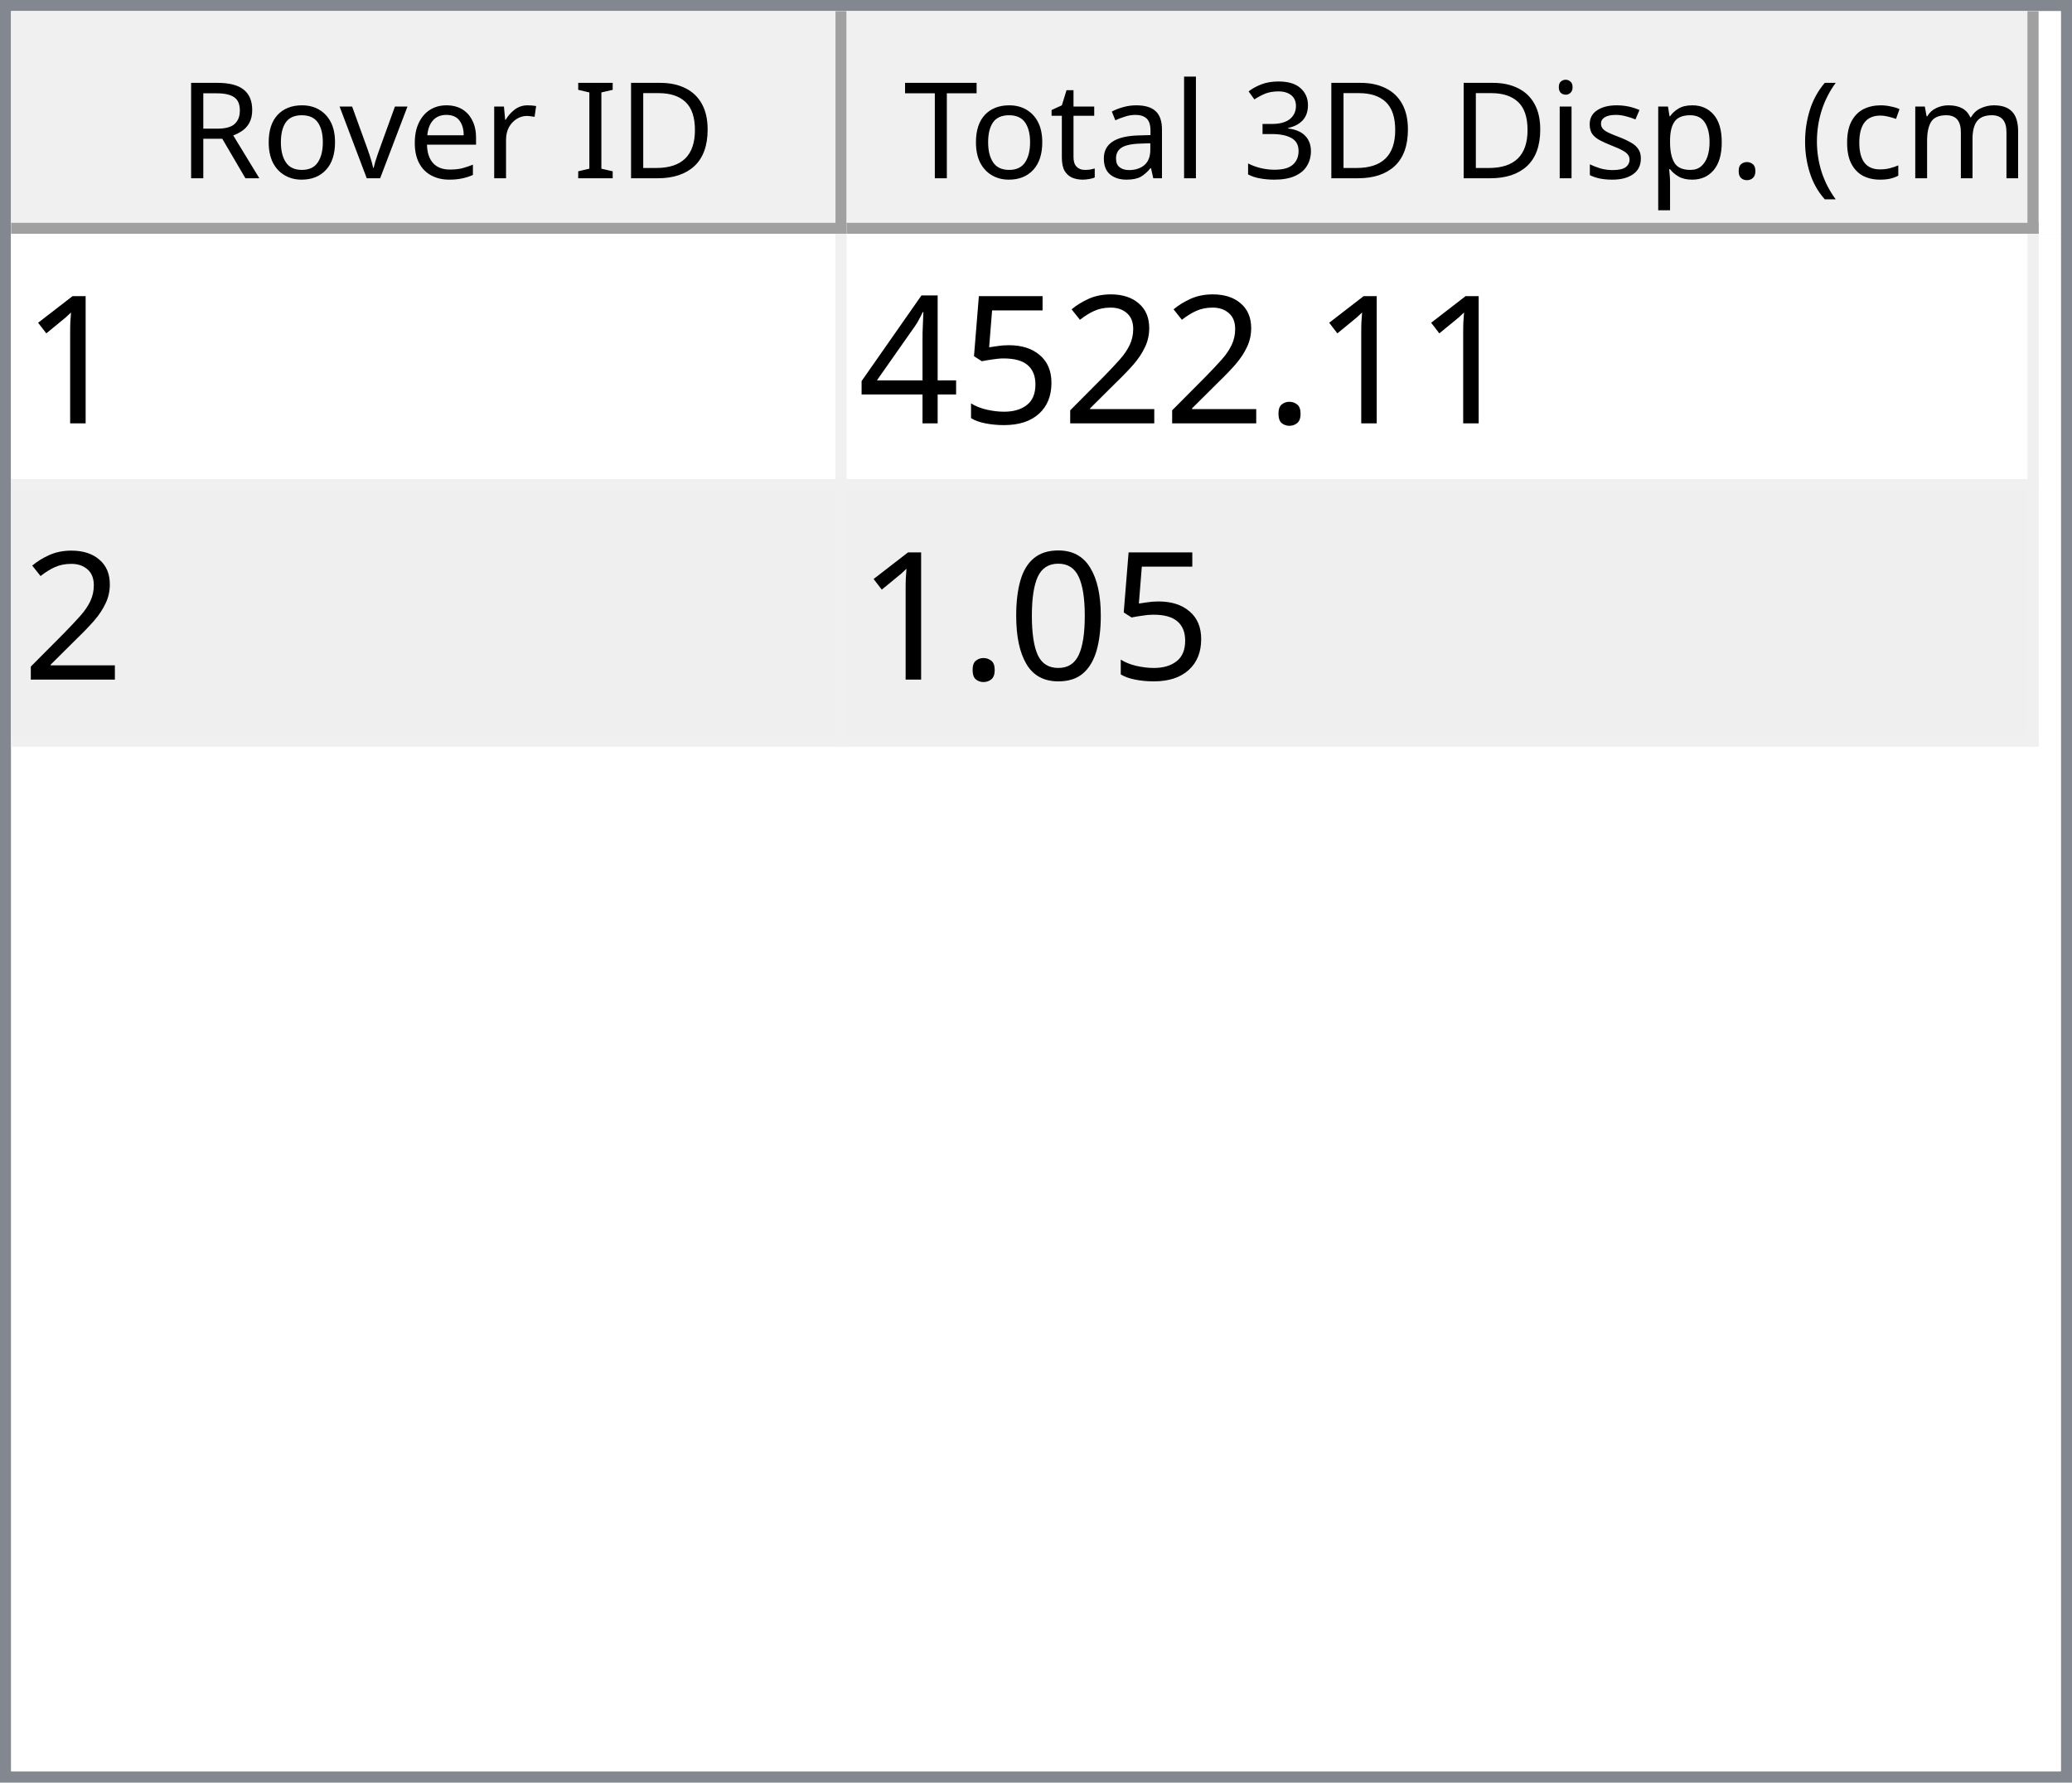
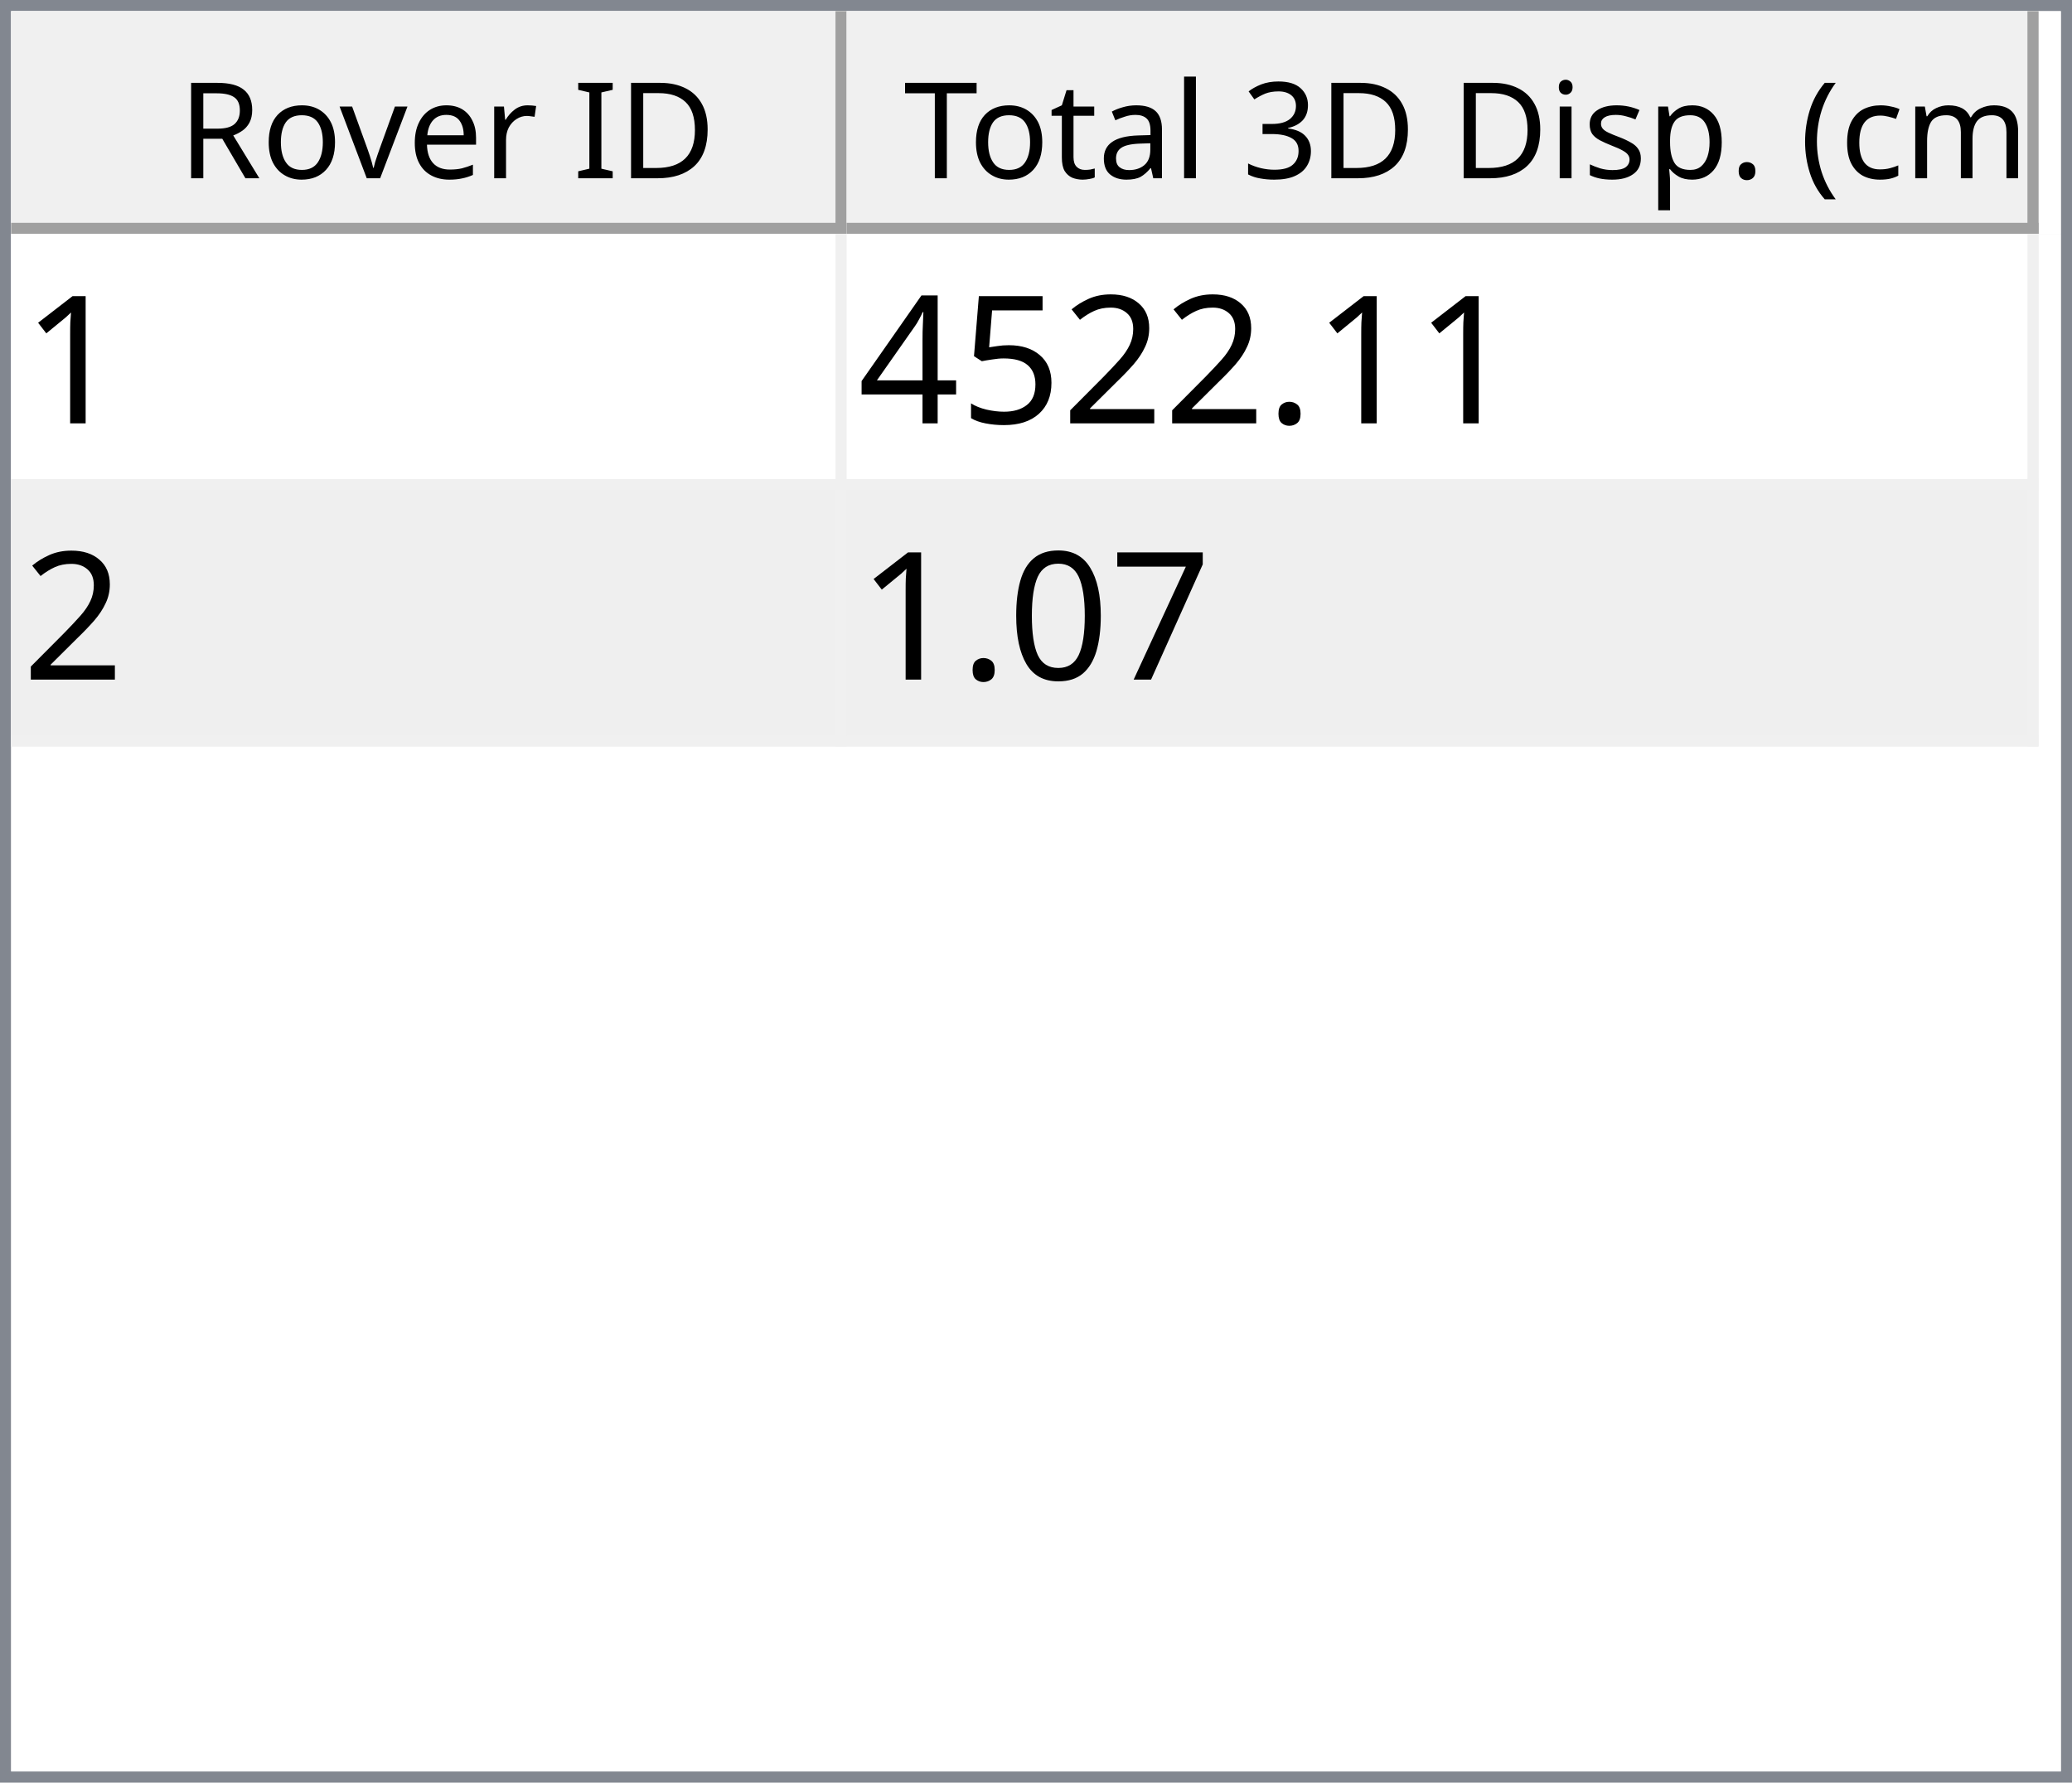
<svg xmlns="http://www.w3.org/2000/svg" style="fill-opacity:1; color-rendering:auto; color-interpolation:auto; text-rendering:auto; stroke:black; stroke-linecap:square; stroke-miterlimit:10; shape-rendering:auto; stroke-opacity:1; fill:black; stroke-dasharray:none; font-weight:normal; stroke-width:1; font-family:'Dialog'; font-style:normal; stroke-linejoin:miter; font-size:12px; stroke-dashoffset:0; image-rendering:auto;" width="186" height="160">
  <defs id="genericDefs" />
  <g>
    <defs id="defs1">
      <clipPath clipPathUnits="userSpaceOnUse" id="clipPath1">
        <path d="M0 0 L186 0 L186 160 L0 160 L0 0 Z" />
      </clipPath>
      <clipPath clipPathUnits="userSpaceOnUse" id="clipPath2">
        <path d="M0 0 L0 160 L186 160 L186 0 Z" />
      </clipPath>
      <clipPath clipPathUnits="userSpaceOnUse" id="clipPath3">
        <path d="M0 0 L0 20 L184 20 L184 0 Z" />
      </clipPath>
      <clipPath clipPathUnits="userSpaceOnUse" id="clipPath4">
        <path d="M0 0 L0 20 L75 20 L75 0 Z" />
      </clipPath>
      <clipPath clipPathUnits="userSpaceOnUse" id="clipPath5">
        <path d="M1 1 L1 19 L74 19 L74 1 Z" />
      </clipPath>
      <clipPath clipPathUnits="userSpaceOnUse" id="clipPath6">
        <path d="M0 0 L0 18 L73 18 L73 0 Z" />
      </clipPath>
      <clipPath clipPathUnits="userSpaceOnUse" id="clipPath7">
        <path d="M-0.5 -0.5 L-0.5 19.5 L74.5 19.5 L74.5 -0.5 Z" />
      </clipPath>
      <clipPath clipPathUnits="userSpaceOnUse" id="clipPath8">
        <path d="M0 0 L0 20 L107 20 L107 0 Z" />
      </clipPath>
      <clipPath clipPathUnits="userSpaceOnUse" id="clipPath9">
        <path d="M1 1 L1 19 L106 19 L106 1 Z" />
      </clipPath>
      <clipPath clipPathUnits="userSpaceOnUse" id="clipPath10">
        <path d="M0 0 L0 18 L105 18 L105 0 Z" />
      </clipPath>
      <clipPath clipPathUnits="userSpaceOnUse" id="clipPath11">
        <path d="M-0.5 -0.5 L-0.5 19.5 L106.5 19.5 L106.5 -0.5 Z" />
      </clipPath>
      <clipPath clipPathUnits="userSpaceOnUse" id="clipPath12">
        <path d="M0 0 L0 138 L184 138 L184 0 Z" />
      </clipPath>
      <clipPath clipPathUnits="userSpaceOnUse" id="clipPath13">
        <path d="M0 0 L0 46 L182 46 L182 0 Z" />
      </clipPath>
      <clipPath clipPathUnits="userSpaceOnUse" id="clipPath14">
        <path d="M-0.5 -0.5 L-0.5 45.5 L181.5 45.5 L181.5 -0.5 Z" />
      </clipPath>
      <clipPath clipPathUnits="userSpaceOnUse" id="clipPath15">
        <path d="M0 0 L0 22 L74 22 L74 0 Z" />
      </clipPath>
      <clipPath clipPathUnits="userSpaceOnUse" id="clipPath16">
        <path d="M0 0 L0 22 L106 22 L106 0 Z" />
      </clipPath>
      <font horiz-adv-x="64.551" id="font1">
        <font-face ascent="107.91" descent="25.098" units-per-em="100" style="font-style:normal; font-family:Segoe UI; font-weight:normal;" />
        <missing-glyph horiz-adv-x="64.551" d="M8.109 0 L8.109 68.266 L56.453 68.266 L56.453 0 L8.109 0 ZM15.328 7.234 L49.219 7.234 L49.219 61.031 L15.328 61.031 L15.328 7.234 Z" />
        <glyph unicode="D" horiz-adv-x="70.117" d="M9.188 0 L9.188 70.016 L28.516 70.016 Q65.531 70.016 65.531 35.891 Q65.531 19.672 55.25 9.836 Q44.969 0 27.734 0 L9.188 0 ZM17.391 62.594 L17.391 7.422 L27.828 7.422 Q41.609 7.422 49.273 14.797 Q56.938 22.172 56.938 35.688 Q56.938 62.594 28.328 62.594 L17.391 62.594 Z" />
        <glyph unicode="I" horiz-adv-x="26.611" d="M17.391 0 L9.188 0 L9.188 70.016 L17.391 70.016 L17.391 0 Z" />
        <glyph unicode=" " horiz-adv-x="27.393" d="" />
        <glyph unicode="r" horiz-adv-x="34.766" d="M34.188 41.891 Q32.078 43.5 28.125 43.5 Q23 43.5 19.555 38.672 Q16.109 33.844 16.109 25.484 L16.109 0 L8.109 0 L8.109 50 L16.109 50 L16.109 39.703 L16.312 39.703 Q18.016 44.969 21.531 47.922 Q25.047 50.875 29.391 50.875 Q32.516 50.875 34.188 50.203 L34.188 41.891 Z" />
        <glyph unicode="e" horiz-adv-x="52.295" d="M48.297 23 L12.984 23 Q13.188 14.656 17.484 10.109 Q21.781 5.562 29.297 5.562 Q37.75 5.562 44.828 11.141 L44.828 3.609 Q38.234 -1.172 27.391 -1.172 Q16.797 -1.172 10.742 5.641 Q4.688 12.453 4.688 24.812 Q4.688 36.469 11.305 43.82 Q17.922 51.172 27.734 51.172 Q37.547 51.172 42.922 44.828 Q48.297 38.484 48.297 27.203 L48.297 23 ZM40.094 29.781 Q40.047 36.719 36.75 40.578 Q33.453 44.438 27.594 44.438 Q21.922 44.438 17.969 40.383 Q14.016 36.328 13.094 29.781 L40.094 29.781 Z" />
        <glyph unicode="v" horiz-adv-x="47.9" d="M47.406 50 L27.484 0 L19.625 0 L0.688 50 L9.469 50 L22.172 13.672 Q23.578 9.672 23.922 6.688 L24.125 6.688 Q24.609 10.453 25.688 13.484 L38.969 50 L47.406 50 Z" />
        <glyph unicode="o" horiz-adv-x="58.594" d="M29 -1.172 Q17.922 -1.172 11.305 5.836 Q4.688 12.844 4.688 24.422 Q4.688 37.016 11.57 44.094 Q18.453 51.172 30.172 51.172 Q41.359 51.172 47.633 44.289 Q53.906 37.406 53.906 25.203 Q53.906 13.234 47.141 6.031 Q40.375 -1.172 29 -1.172 ZM29.594 44.438 Q21.875 44.438 17.383 39.188 Q12.891 33.938 12.891 24.703 Q12.891 15.828 17.43 10.695 Q21.969 5.562 29.594 5.562 Q37.359 5.562 41.531 10.594 Q45.703 15.625 45.703 24.906 Q45.703 34.281 41.531 39.359 Q37.359 44.438 29.594 44.438 Z" />
        <glyph unicode="R" horiz-adv-x="59.814" d="M59.375 0 L49.609 0 L37.891 19.625 Q36.281 22.359 34.766 24.289 Q33.25 26.219 31.664 27.438 Q30.078 28.656 28.25 29.219 Q26.422 29.781 24.125 29.781 L17.391 29.781 L17.391 0 L9.188 0 L9.188 70.016 L30.078 70.016 Q34.672 70.016 38.555 68.867 Q42.438 67.719 45.289 65.375 Q48.141 63.031 49.758 59.547 Q51.375 56.062 51.375 51.375 Q51.375 47.703 50.273 44.656 Q49.172 41.609 47.148 39.211 Q45.125 36.812 42.266 35.133 Q39.406 33.453 35.844 32.516 L35.844 32.328 Q37.594 31.547 38.891 30.547 Q40.188 29.547 41.359 28.18 Q42.531 26.812 43.68 25.078 Q44.828 23.344 46.234 21.047 L59.375 0 ZM17.391 62.594 L17.391 37.203 L28.516 37.203 Q31.594 37.203 34.203 38.133 Q36.812 39.062 38.719 40.797 Q40.625 42.531 41.703 45.047 Q42.781 47.562 42.781 50.688 Q42.781 56.297 39.141 59.445 Q35.5 62.594 28.609 62.594 L17.391 62.594 Z" />
        <glyph unicode=")" horiz-adv-x="30.176" d="M8.297 -15.922 L1.172 -15.922 Q16.406 2.344 16.406 26.812 Q16.406 51.469 1.078 70.016 L8.297 70.016 Q23.531 52.156 23.531 26.703 Q23.531 1.375 8.297 -15.922 Z" />
        <glyph unicode="m" horiz-adv-x="86.133" d="M79.109 0 L71.094 0 L71.094 28.719 Q71.094 37.016 68.531 40.727 Q65.969 44.438 59.906 44.438 Q54.781 44.438 51.195 39.75 Q47.609 35.062 47.609 28.516 L47.609 0 L39.594 0 L39.594 29.688 Q39.594 44.438 28.219 44.438 Q22.953 44.438 19.531 40.016 Q16.109 35.594 16.109 28.516 L16.109 0 L8.109 0 L8.109 50 L16.109 50 L16.109 42.094 L16.312 42.094 Q21.625 51.172 31.844 51.172 Q36.969 51.172 40.773 48.312 Q44.578 45.453 46 40.828 Q51.562 51.172 62.594 51.172 Q79.109 51.172 79.109 30.812 L79.109 0 Z" />
        <glyph unicode="c" horiz-adv-x="46.191" d="M42.188 2.297 Q36.422 -1.172 28.516 -1.172 Q17.828 -1.172 11.258 5.789 Q4.688 12.75 4.688 23.828 Q4.688 36.188 11.766 43.68 Q18.844 51.172 30.672 51.172 Q37.25 51.172 42.281 48.734 L42.281 40.531 Q36.719 44.438 30.375 44.438 Q22.703 44.438 17.797 38.945 Q12.891 33.453 12.891 24.516 Q12.891 15.719 17.508 10.641 Q22.125 5.562 29.891 5.562 Q36.422 5.562 42.188 9.906 L42.188 2.297 Z" />
        <glyph unicode="(" horiz-adv-x="30.176" d="M29.109 -15.922 L21.969 -15.922 Q6.844 1.375 6.844 26.703 Q6.844 52.156 21.969 70.016 L29.203 70.016 Q13.875 51.469 13.875 26.812 Q13.875 2.344 29.109 -15.922 Z" />
        <glyph unicode="." horiz-adv-x="21.68" d="M10.891 -1.078 Q8.641 -1.078 7.055 0.539 Q5.469 2.156 5.469 4.391 Q5.469 6.641 7.055 8.273 Q8.641 9.906 10.891 9.906 Q13.188 9.906 14.797 8.273 Q16.406 6.641 16.406 4.391 Q16.406 2.156 14.797 0.539 Q13.188 -1.078 10.891 -1.078 Z" />
        <glyph unicode="p" horiz-adv-x="58.789" d="M16.312 7.234 L16.109 7.234 L16.109 -23 L8.109 -23 L8.109 50 L16.109 50 L16.109 41.219 L16.312 41.219 Q22.219 51.172 33.594 51.172 Q43.266 51.172 48.688 44.461 Q54.109 37.75 54.109 26.469 Q54.109 13.922 48 6.375 Q41.891 -1.172 31.297 -1.172 Q21.578 -1.172 16.312 7.234 ZM16.109 27.391 L16.109 20.406 Q16.109 14.203 20.141 9.883 Q24.172 5.562 30.375 5.562 Q37.641 5.562 41.773 11.133 Q45.906 16.703 45.906 26.609 Q45.906 34.969 42.047 39.703 Q38.188 44.438 31.594 44.438 Q24.609 44.438 20.359 39.578 Q16.109 34.719 16.109 27.391 Z" />
        <glyph unicode="s" horiz-adv-x="42.432" d="M5.078 1.812 L5.078 10.406 Q11.625 5.562 19.484 5.562 Q30.031 5.562 30.031 12.594 Q30.031 14.594 29.125 15.992 Q28.219 17.391 26.68 18.461 Q25.141 19.531 23.07 20.383 Q21 21.234 18.609 22.172 Q15.281 23.484 12.766 24.828 Q10.25 26.172 8.57 27.859 Q6.891 29.547 6.031 31.695 Q5.172 33.844 5.172 36.719 Q5.172 40.234 6.789 42.945 Q8.406 45.656 11.086 47.484 Q13.766 49.312 17.211 50.242 Q20.656 51.172 24.312 51.172 Q30.812 51.172 35.938 48.922 L35.938 40.828 Q30.422 44.438 23.25 44.438 Q21 44.438 19.195 43.922 Q17.391 43.406 16.094 42.477 Q14.797 41.547 14.086 40.258 Q13.375 38.969 13.375 37.406 Q13.375 35.453 14.086 34.133 Q14.797 32.812 16.164 31.789 Q17.531 30.766 19.484 29.938 Q21.438 29.109 23.922 28.125 Q27.25 26.859 29.883 25.516 Q32.516 24.172 34.375 22.484 Q36.234 20.797 37.234 18.602 Q38.234 16.406 38.234 13.375 Q38.234 9.672 36.602 6.938 Q34.969 4.203 32.234 2.398 Q29.5 0.594 25.93 -0.289 Q22.359 -1.172 18.453 -1.172 Q10.75 -1.172 5.078 1.812 Z" />
        <glyph unicode="i" horiz-adv-x="24.219" d="M12.203 62.703 Q10.062 62.703 8.547 64.164 Q7.031 65.625 7.031 67.875 Q7.031 70.125 8.547 71.609 Q10.062 73.094 12.203 73.094 Q14.406 73.094 15.945 71.609 Q17.484 70.125 17.484 67.875 Q17.484 65.719 15.945 64.211 Q14.406 62.703 12.203 62.703 ZM16.109 0 L8.109 0 L8.109 50 L16.109 50 L16.109 0 Z" />
        <glyph unicode="3" horiz-adv-x="53.906" d="M46.531 19.828 Q46.531 15.094 44.75 11.211 Q42.969 7.328 39.719 4.57 Q36.469 1.812 31.93 0.297 Q27.391 -1.219 21.922 -1.219 Q11.922 -1.219 6 2.594 L6 11.188 Q13.094 5.609 22.219 5.609 Q25.875 5.609 28.828 6.539 Q31.781 7.469 33.906 9.227 Q36.031 10.984 37.18 13.477 Q38.328 15.969 38.328 19.094 Q38.328 32.812 18.797 32.812 L12.984 32.812 L12.984 39.594 L18.5 39.594 Q35.797 39.594 35.797 52.484 Q35.797 64.406 22.609 64.406 Q15.188 64.406 8.688 59.422 L8.688 67.188 Q15.375 71.188 24.609 71.188 Q29 71.188 32.57 69.969 Q36.141 68.75 38.68 66.555 Q41.219 64.359 42.609 61.281 Q44 58.203 44 54.5 Q44 40.672 30.031 36.719 L30.031 36.531 Q33.594 36.141 36.625 34.797 Q39.656 33.453 41.852 31.305 Q44.047 29.156 45.289 26.25 Q46.531 23.344 46.531 19.828 Z" />
        <glyph unicode="l" horiz-adv-x="24.219" d="M16.109 0 L8.109 0 L8.109 74.031 L16.109 74.031 L16.109 0 Z" />
        <glyph unicode="a" horiz-adv-x="50.879" d="M43.891 0 L35.891 0 L35.891 7.812 L35.688 7.812 Q30.469 -1.172 20.312 -1.172 Q12.844 -1.172 8.617 2.781 Q4.391 6.734 4.391 13.281 Q4.391 27.297 20.906 29.594 L35.891 31.688 Q35.891 44.438 25.594 44.438 Q16.547 44.438 9.281 38.281 L9.281 46.484 Q16.656 51.172 26.266 51.172 Q43.891 51.172 43.891 32.516 L43.891 0 ZM35.891 25.297 L23.828 23.641 Q18.266 22.859 15.43 20.875 Q12.594 18.891 12.594 13.875 Q12.594 10.203 15.211 7.883 Q17.828 5.562 22.172 5.562 Q28.125 5.562 32.008 9.742 Q35.891 13.922 35.891 20.312 L35.891 25.297 Z" />
        <glyph unicode="t" horiz-adv-x="33.887" d="M31.297 0.484 Q28.469 -1.078 23.828 -1.078 Q10.688 -1.078 10.688 13.578 L10.688 43.172 L2.094 43.172 L2.094 50 L10.688 50 L10.688 62.203 L18.703 64.797 L18.703 50 L31.297 50 L31.297 43.172 L18.703 43.172 L18.703 14.984 Q18.703 9.969 20.414 7.82 Q22.125 5.672 26.078 5.672 Q29.109 5.672 31.297 7.328 L31.297 0.484 Z" />
        <glyph unicode="T" horiz-adv-x="52.393" d="M50.594 62.594 L30.375 62.594 L30.375 0 L22.172 0 L22.172 62.594 L2 62.594 L2 70.016 L50.594 70.016 L50.594 62.594 Z" />
      </font>
      <font horiz-adv-x="75.0" id="font2">
        <font-face ascent="100.537" descent="21.973" units-per-em="100" style="font-style:normal; font-family:sans-serif; font-weight:normal;" />
        <missing-glyph horiz-adv-x="75.0" d="M12.5 0 L12.5 62.5 L62.5 62.5 L62.5 0 L12.5 0 ZM14.062 1.562 L60.938 1.562 L60.938 60.938 L14.062 60.938 L14.062 1.562 Z" />
        <glyph unicode="1" horiz-adv-x="55.615" d="M37.25 0 L28.469 0 L28.469 56 Q25.297 52.984 20.141 49.953 Q14.984 46.922 10.891 45.406 L10.891 53.906 Q18.266 57.375 23.781 62.305 Q29.297 67.234 31.594 71.875 L37.25 71.875 L37.25 0 Z" />
        <glyph unicode="." horiz-adv-x="27.783" d="M9.078 0 L9.078 10.016 L19.094 10.016 L19.094 0 L9.078 0 Z" />
        <glyph unicode="2" horiz-adv-x="55.615" d="M50.344 8.453 L50.344 0 L3.031 0 Q2.938 3.172 4.047 6.109 Q5.859 10.938 9.836 15.625 Q13.812 20.312 21.344 26.469 Q33.016 36.031 37.117 41.625 Q41.219 47.219 41.219 52.203 Q41.219 57.422 37.477 61.008 Q33.734 64.594 27.734 64.594 Q21.391 64.594 17.578 60.789 Q13.766 56.984 13.719 50.25 L4.688 51.172 Q5.609 61.281 11.664 66.578 Q17.719 71.875 27.938 71.875 Q38.234 71.875 44.242 66.164 Q50.25 60.453 50.25 52 Q50.25 47.703 48.492 43.555 Q46.734 39.406 42.656 34.812 Q38.578 30.219 29.109 22.219 Q21.188 15.578 18.945 13.211 Q16.703 10.844 15.234 8.453 L50.344 8.453 Z" />
        <glyph unicode="5" horiz-adv-x="55.615" d="M4.156 18.75 L13.375 19.531 Q14.406 12.797 18.141 9.398 Q21.875 6 27.156 6 Q33.5 6 37.891 10.789 Q42.281 15.578 42.281 23.484 Q42.281 31 38.062 35.352 Q33.844 39.703 27 39.703 Q22.75 39.703 19.336 37.773 Q15.922 35.844 13.969 32.766 L5.719 33.844 L12.641 70.609 L48.25 70.609 L48.25 62.203 L19.672 62.203 L15.828 42.969 Q22.266 47.469 29.344 47.469 Q38.719 47.469 45.164 40.969 Q51.609 34.469 51.609 24.266 Q51.609 14.547 45.953 7.469 Q39.062 -1.219 27.156 -1.219 Q17.391 -1.219 11.211 4.25 Q5.031 9.719 4.156 18.75 Z" />
        <glyph unicode="4" horiz-adv-x="55.615" d="M32.328 0 L32.328 17.141 L1.266 17.141 L1.266 25.203 L33.938 71.578 L41.109 71.578 L41.109 25.203 L50.781 25.203 L50.781 17.141 L41.109 17.141 L41.109 0 L32.328 0 ZM32.328 25.203 L32.328 57.469 L9.906 25.203 L32.328 25.203 Z" />
+         <glyph unicode="7" horiz-adv-x="55.615" d="M4.734 62.203 L4.734 70.656 L51.078 70.656 L51.078 63.812 Q44.234 56.547 37.523 44.484 Q30.812 32.422 27.156 19.672 Q24.516 10.688 23.781 0 L14.75 0 Q14.891 8.453 18.062 20.414 Q21.234 32.375 27.172 43.484 Q33.109 54.594 39.797 62.203 L4.734 62.203 Z" />
        <glyph unicode="0" horiz-adv-x="55.615" d="M4.156 35.297 Q4.156 48 6.766 55.742 Q9.375 63.484 14.523 67.68 Q19.672 71.875 27.484 71.875 Q33.25 71.875 37.594 69.555 Q41.938 67.234 44.773 62.867 Q47.609 58.5 49.219 52.227 Q50.828 45.953 50.828 35.297 Q50.828 22.703 48.242 14.969 Q45.656 7.234 40.508 3.008 Q35.359 -1.219 27.484 -1.219 Q17.141 -1.219 11.234 6.203 Q4.156 15.141 4.156 35.297 ZM13.188 35.297 Q13.188 17.672 17.312 11.836 Q21.438 6 27.484 6 Q33.547 6 37.672 11.859 Q41.797 17.719 41.797 35.297 Q41.797 52.984 37.672 58.789 Q33.547 64.594 27.391 64.594 Q21.344 64.594 17.719 59.469 Q13.188 52.938 13.188 35.297 Z" />
      </font>
    </defs>
    <g style="fill:white; stroke:white;">
      <rect x="0" y="0" width="186" style="clip-path:url(#clipPath1); stroke:none;" height="160" />
    </g>
    <g style="fill:white; text-rendering:optimizeSpeed; color-rendering:optimizeSpeed; image-rendering:optimizeSpeed; shape-rendering:crispEdges; stroke:white; color-interpolation:sRGB;">
      <rect x="0" width="186" height="160" y="0" style="stroke:none;" />
      <path style="stroke:none;" d="M0 160 L186 160 L186 0 L0 0 Z" />
    </g>
    <g style="fill:rgb(240,240,240); font-family:'Segoe UI'; stroke:rgb(240,240,240);">
      <rect x="0" y="0" width="186" style="clip-path:url(#clipPath2); stroke:none;" height="160" />
    </g>
    <g style="fill:rgb(130,135,144); font-family:'Segoe UI'; stroke:rgb(130,135,144);">
      <path d="M0 0 L186 0 L186 160 L0 160 L0 0 ZM1 1 L185 1 L185 159 L1 159 L1 1 Z" style="fill-rule:evenodd; clip-path:url(#clipPath2); stroke:none;" />
    </g>
    <g style="fill:white; font-family:'Segoe UI'; stroke:white;" transform="translate(1,1)">
      <rect x="0" y="0" width="184" style="clip-path:url(#clipPath3); stroke:none;" height="20" />
    </g>
    <g style="fill:rgb(240,240,240); font-family:'Segoe UI'; stroke:rgb(240,240,240);" transform="translate(1,1)">
      <rect x="0" y="0" width="75" style="clip-path:url(#clipPath4); stroke:none;" height="20" />
    </g>
    <g style="font-family:'Segoe UI';" transform="translate(2,2)">
      <text x="14" xml:space="preserve" y="14" style="clip-path:url(#clipPath6); stroke:none;">Rover ID</text>
    </g>
    <g style="fill:rgb(160,160,160); font-family:'Segoe UI'; stroke:rgb(160,160,160); stroke-linejoin:bevel;" transform="translate(1.5,1.5)">
      <line x1="74" x2="74" y1="0" style="fill:none; clip-path:url(#clipPath7);" y2="19" />
    </g>
    <g style="fill:rgb(160,160,160); font-family:'Segoe UI'; stroke:rgb(160,160,160); stroke-linejoin:bevel;" transform="matrix(1,0,0,1,1,1) translate(0.5,0.5)">
      <line x1="0" x2="74" y1="19" style="fill:none; clip-path:url(#clipPath7);" y2="19" />
    </g>
    <g style="fill:rgb(240,240,240); font-family:'Segoe UI'; stroke:rgb(240,240,240);" transform="translate(76,1)">
      <rect x="0" y="0" width="107" style="clip-path:url(#clipPath8); stroke:none;" height="20" />
    </g>
    <g style="font-family:'Segoe UI';" transform="translate(77,2)">
      <text x="1" xml:space="preserve" y="14" style="clip-path:url(#clipPath10); stroke:none;"> Total 3D Disp. (cm)</text>
    </g>
    <g style="fill:rgb(160,160,160); font-family:'Segoe UI'; stroke:rgb(160,160,160); stroke-linejoin:bevel;" transform="translate(76.5,1.5)">
      <line x1="106" x2="106" y1="0" style="fill:none; clip-path:url(#clipPath11);" y2="19" />
    </g>
    <g style="fill:rgb(160,160,160); font-family:'Segoe UI'; stroke:rgb(160,160,160); stroke-linejoin:bevel;" transform="matrix(1,0,0,1,76,1) translate(0.5,0.5)">
      <line x1="0" x2="106" y1="19" style="fill:none; clip-path:url(#clipPath11);" y2="19" />
    </g>
    <g style="fill:white; font-family:'Segoe UI'; stroke:white;" transform="translate(1,21)">
      <rect x="0" y="0" width="184" style="clip-path:url(#clipPath12); stroke:none;" height="138" />
    </g>
    <g style="fill:rgb(240,240,240); font-size:16px; font-family:sans-serif; stroke:rgb(240,240,240);" transform="translate(1,21)">
      <rect x="0" y="0" width="182" style="clip-path:url(#clipPath13); stroke:none;" height="46" />
      <line transform="translate(0.5,0.5)" x1="0" x2="181" y1="22" style="clip-path:url(#clipPath14); fill:none; stroke-linejoin:bevel;" y2="22" />
    </g>
    <g transform="matrix(1,0,0,1,1,21) translate(0.5,0.5)" style="fill:rgb(240,240,240); font-size:16px; font-family:sans-serif; stroke:rgb(240,240,240); stroke-linejoin:bevel;">
      <line x1="0" x2="181" y1="45" style="fill:none; clip-path:url(#clipPath14);" y2="45" />
    </g>
    <g transform="matrix(1,0,0,1,1,21) translate(0.5,0.5)" style="fill:rgb(240,240,240); font-size:16px; font-family:sans-serif; stroke:rgb(240,240,240); stroke-linejoin:bevel;">
      <line x1="74" x2="74" y1="0" style="fill:none; clip-path:url(#clipPath14);" y2="45" />
    </g>
    <g transform="matrix(1,0,0,1,1,21) translate(0.5,0.5)" style="fill:rgb(240,240,240); font-size:16px; font-family:sans-serif; stroke:rgb(240,240,240); stroke-linejoin:bevel;">
      <line x1="181" x2="181" y1="0" style="fill:none; clip-path:url(#clipPath14);" y2="45" />
    </g>
    <g style="fill:white; font-size:16px; font-family:sans-serif; stroke:white;" transform="matrix(1,0,0,1,1,21)">
      <rect x="0" y="0" width="74" style="clip-path:url(#clipPath15); stroke:none;" height="22" />
      <text x="1" y="17" style="fill:black; clip-path:url(#clipPath15); stroke:none;" xml:space="preserve">1</text>
    </g>
    <g style="fill:white; font-size:16px; font-family:sans-serif; stroke:white;" transform="matrix(1,0,0,1,1,21) translate(75,0)">
      <rect x="0" y="0" width="106" style="clip-path:url(#clipPath16); stroke:none;" height="22" />
      <text x="1" y="17" style="fill:black; clip-path:url(#clipPath16); stroke:none;" xml:space="preserve">4522.11</text>
    </g>
    <g style="fill:rgb(239,239,239); font-size:16px; font-family:sans-serif; stroke:rgb(239,239,239);" transform="matrix(1,0,0,1,1,21) translate(0,23)">
      <rect x="0" y="0" width="74" style="clip-path:url(#clipPath15); stroke:none;" height="22" />
      <text x="1" y="17" style="fill:black; clip-path:url(#clipPath15); stroke:none;" xml:space="preserve">2</text>
    </g>
    <g style="fill:rgb(239,239,239); font-size:16px; font-family:sans-serif; stroke:rgb(239,239,239);" transform="matrix(1,0,0,1,1,21) translate(75,23)">
      <rect x="0" y="0" width="106" style="clip-path:url(#clipPath16); stroke:none;" height="22" />
-       <text x="1" y="17" style="fill:black; clip-path:url(#clipPath16); stroke:none;" xml:space="preserve">1.05</text>
+       <text x="1" y="17" style="fill:black; clip-path:url(#clipPath16); stroke:none;" xml:space="preserve">1.07</text>
    </g>
  </g>
</svg>
